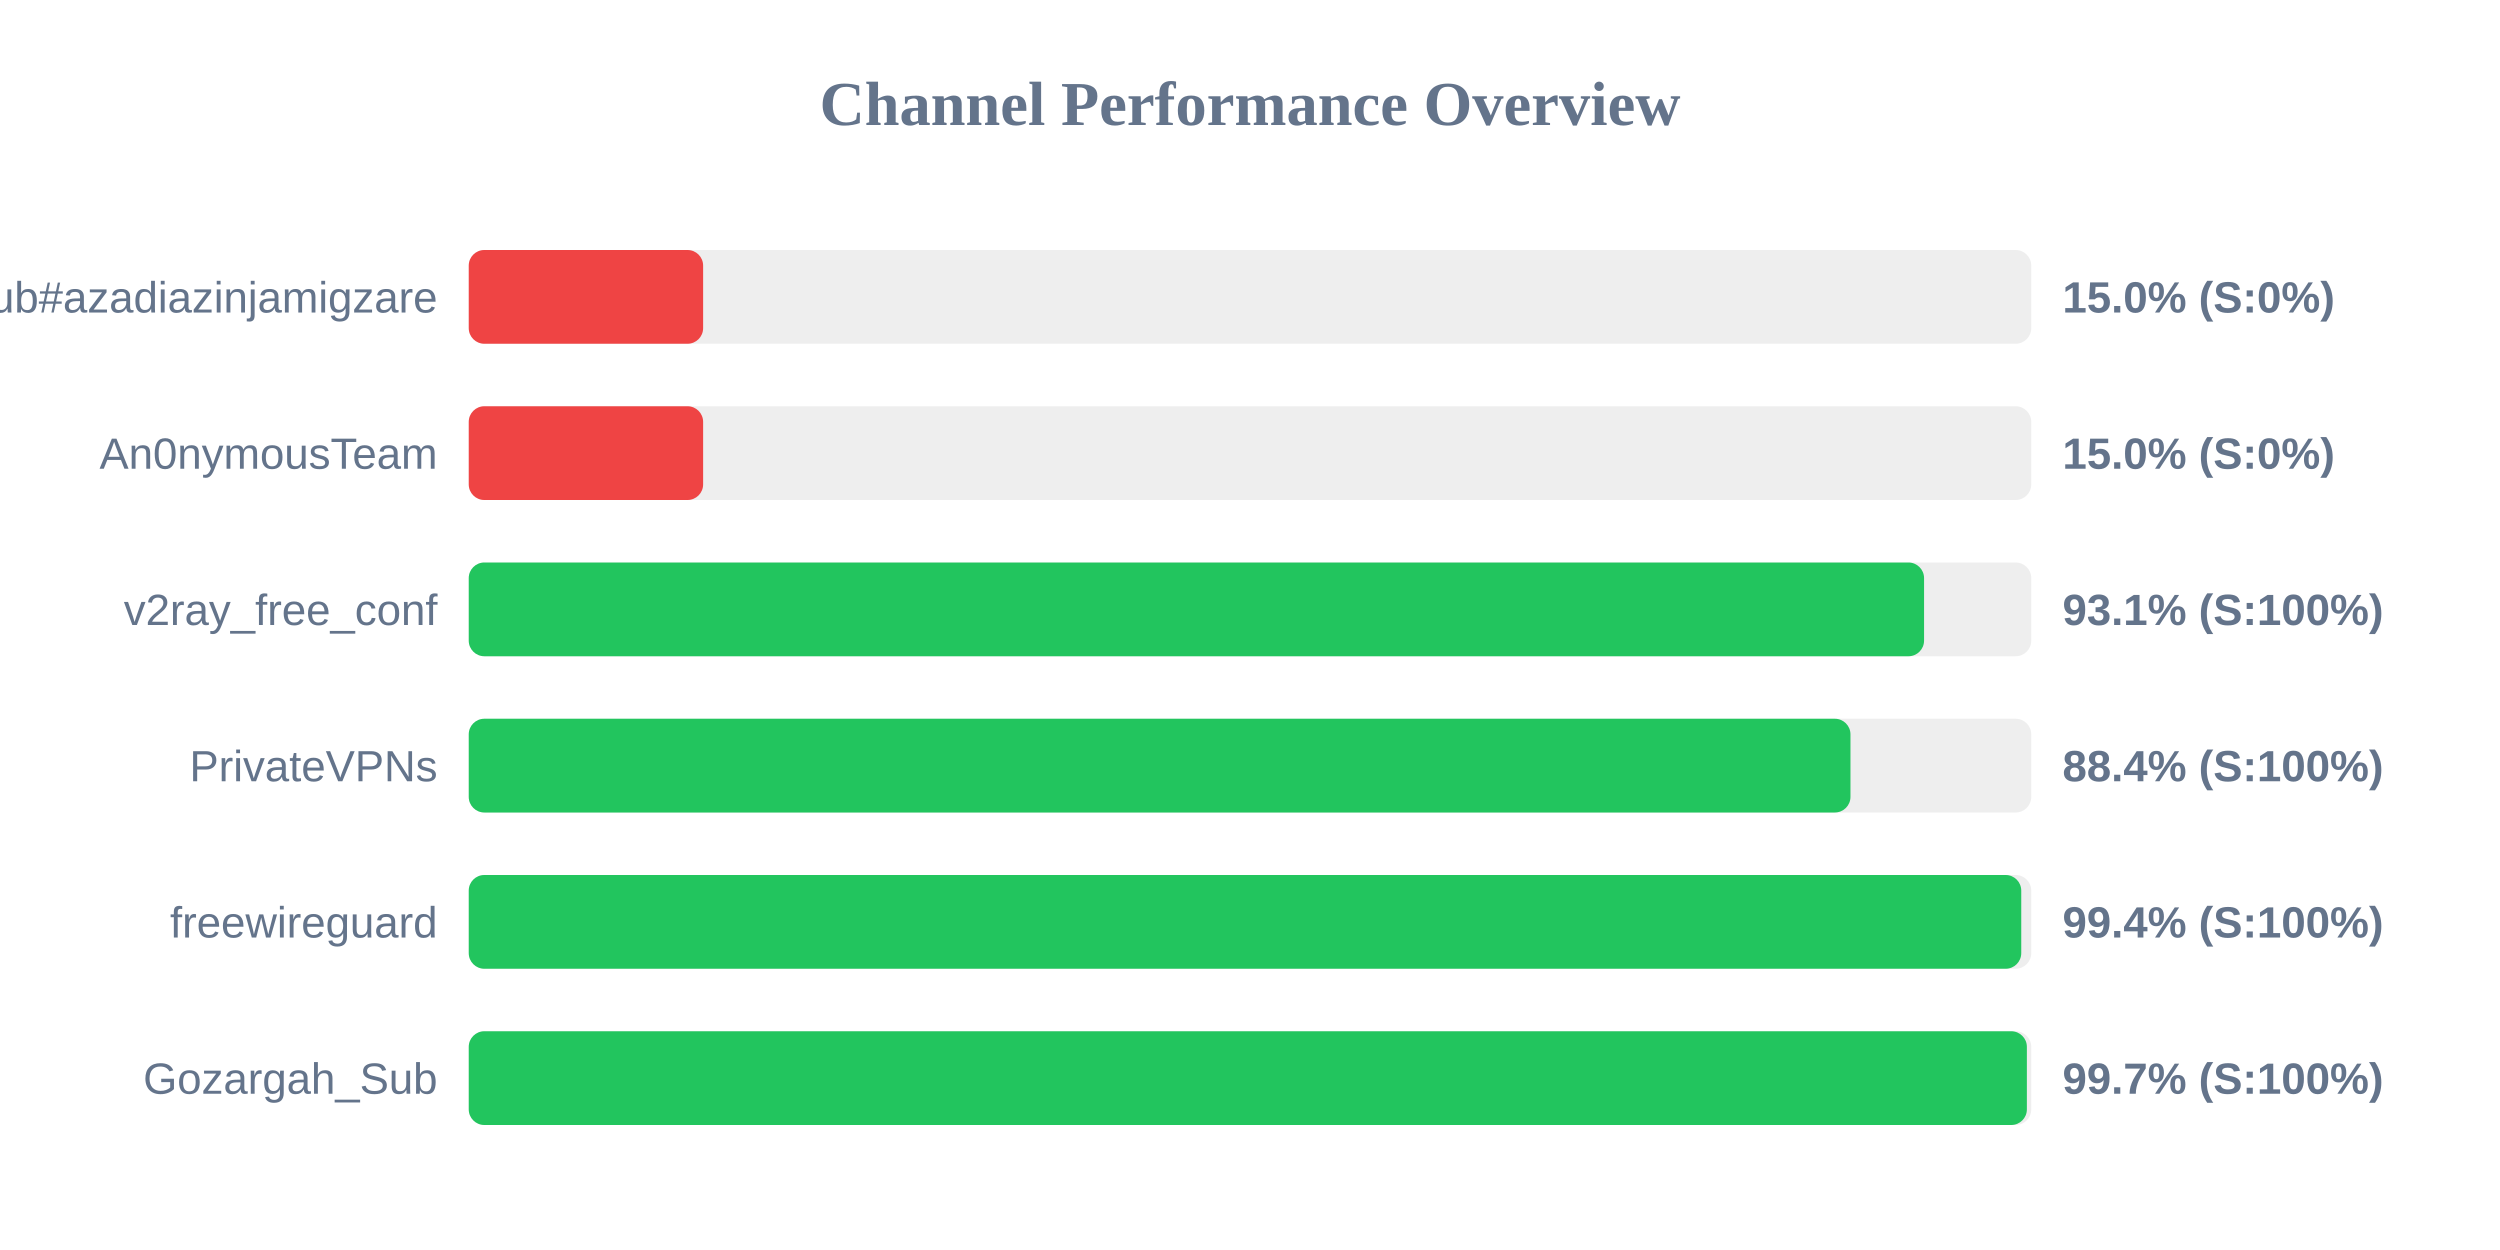
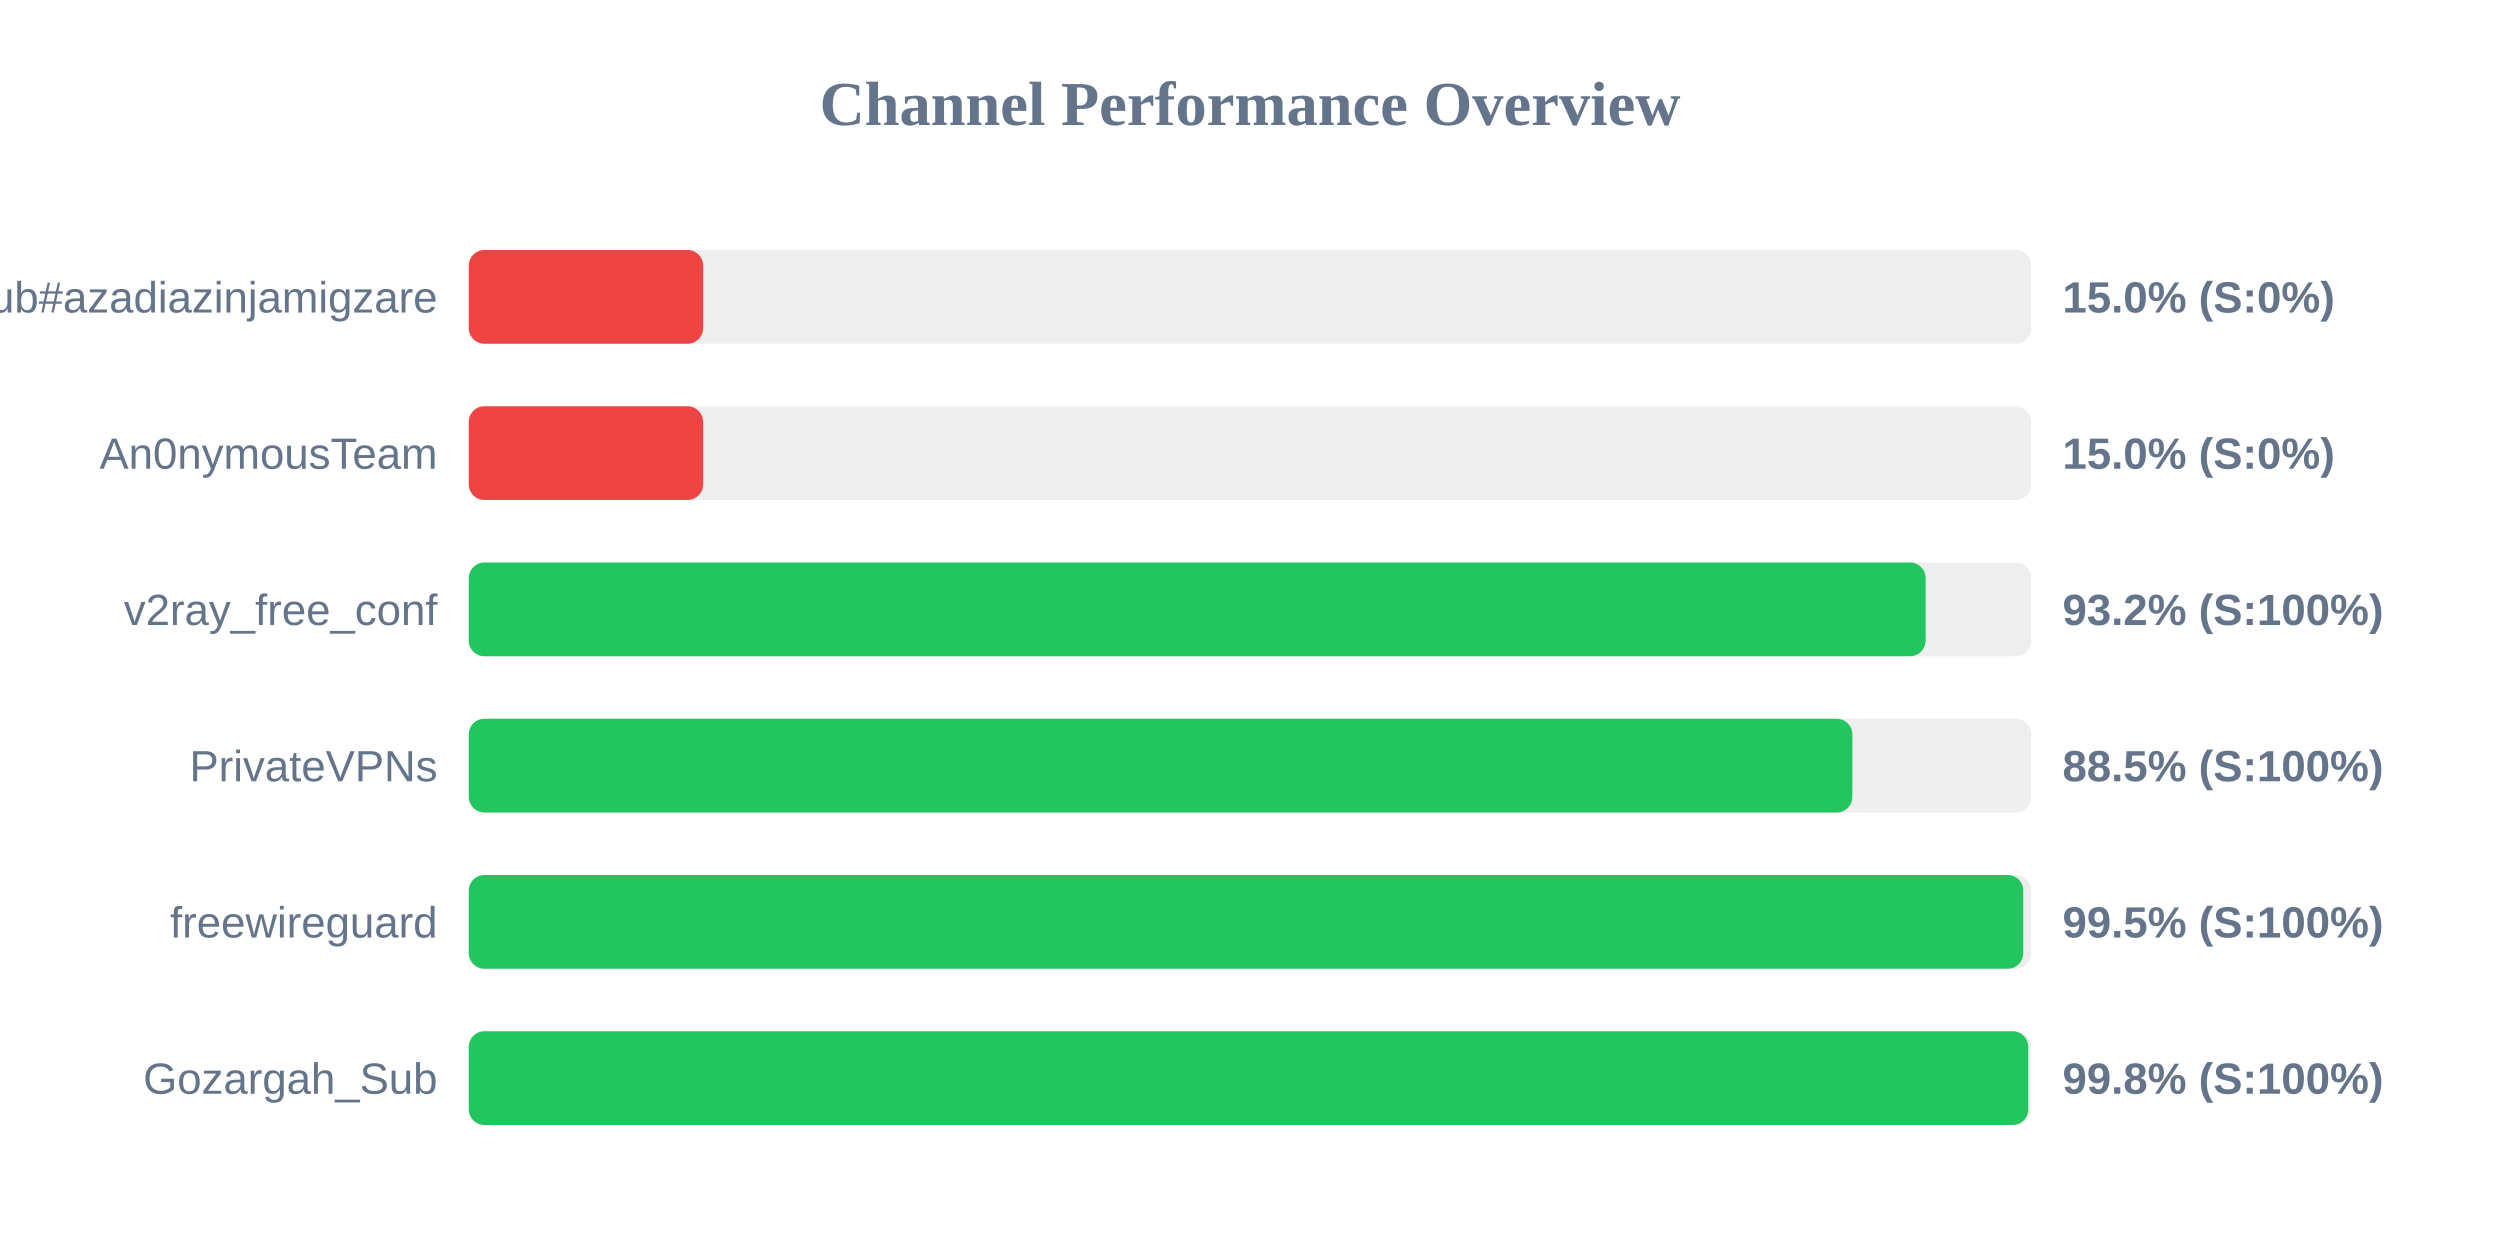
<svg xmlns="http://www.w3.org/2000/svg" width="800" height="400" version="1.1">
  <style>
        .row { font: 14px Arial; fill: #64748b; }
        .score { font: bold 14px Arial; fill: #64748b; }
    </style>
  <text x="400" y="40" text-anchor="middle" font-size="20px" font-weight="bold" fill="#64748b">Channel Performance Overview</text>
  <rect x="150" y="80" width="500" height="30" fill="#eee" rx="5" />
  <rect x="150" y="80" width="75.0" height="30" fill="#ef4444" rx="5" />
  <text x="140" y="100" text-anchor="end" class="row">Sub#azadiazinjamigzare</text>
  <text x="660" y="100" text-anchor="start" class="score">15.0% (S:0%)</text>
  <rect x="150" y="130" width="500" height="30" fill="#eee" rx="5" />
  <rect x="150" y="130" width="75.0" height="30" fill="#ef4444" rx="5" />
  <text x="140" y="150" text-anchor="end" class="row">An0nymousTeam</text>
  <text x="660" y="150" text-anchor="start" class="score">15.0% (S:0%)</text>
  <rect x="150" y="180" width="500" height="30" fill="#eee" rx="5" />
-   <rect x="150" y="180" width="465.7" height="30" fill="#22c55e" rx="5" />
+   <rect x="150" y="180" width="466.2" height="30" fill="#22c55e" rx="5" />
  <text x="140" y="200" text-anchor="end" class="row">v2ray_free_conf</text>
-   <text x="660" y="200" text-anchor="start" class="score">93.1% (S:100%)</text>
+   <text x="660" y="200" text-anchor="start" class="score">93.2% (S:100%)</text>
  <rect x="150" y="230" width="500" height="30" fill="#eee" rx="5" />
-   <rect x="150" y="230" width="442.15" height="30" fill="#22c55e" rx="5" />
+   <rect x="150" y="230" width="442.75" height="30" fill="#22c55e" rx="5" />
  <text x="140" y="250" text-anchor="end" class="row">PrivateVPNs</text>
-   <text x="660" y="250" text-anchor="start" class="score">88.4% (S:100%)</text>
+   <text x="660" y="250" text-anchor="start" class="score">88.5% (S:100%)</text>
  <rect x="150" y="280" width="500" height="30" fill="#eee" rx="5" />
-   <rect x="150" y="280" width="496.8" height="30" fill="#22c55e" rx="5" />
+   <rect x="150" y="280" width="497.45" height="30" fill="#22c55e" rx="5" />
  <text x="140" y="300" text-anchor="end" class="row">freewireguard</text>
-   <text x="660" y="300" text-anchor="start" class="score">99.4% (S:100%)</text>
+   <text x="660" y="300" text-anchor="start" class="score">99.5% (S:100%)</text>
  <rect x="150" y="330" width="500" height="30" fill="#eee" rx="5" />
-   <rect x="150" y="330" width="498.6" height="30" fill="#22c55e" rx="5" />
+   <rect x="150" y="330" width="499.05" height="30" fill="#22c55e" rx="5" />
  <text x="140" y="350" text-anchor="end" class="row">Gozargah_Sub</text>
-   <text x="660" y="350" text-anchor="start" class="score">99.7% (S:100%)</text>
+   <text x="660" y="350" text-anchor="start" class="score">99.8% (S:100%)</text>
</svg>
